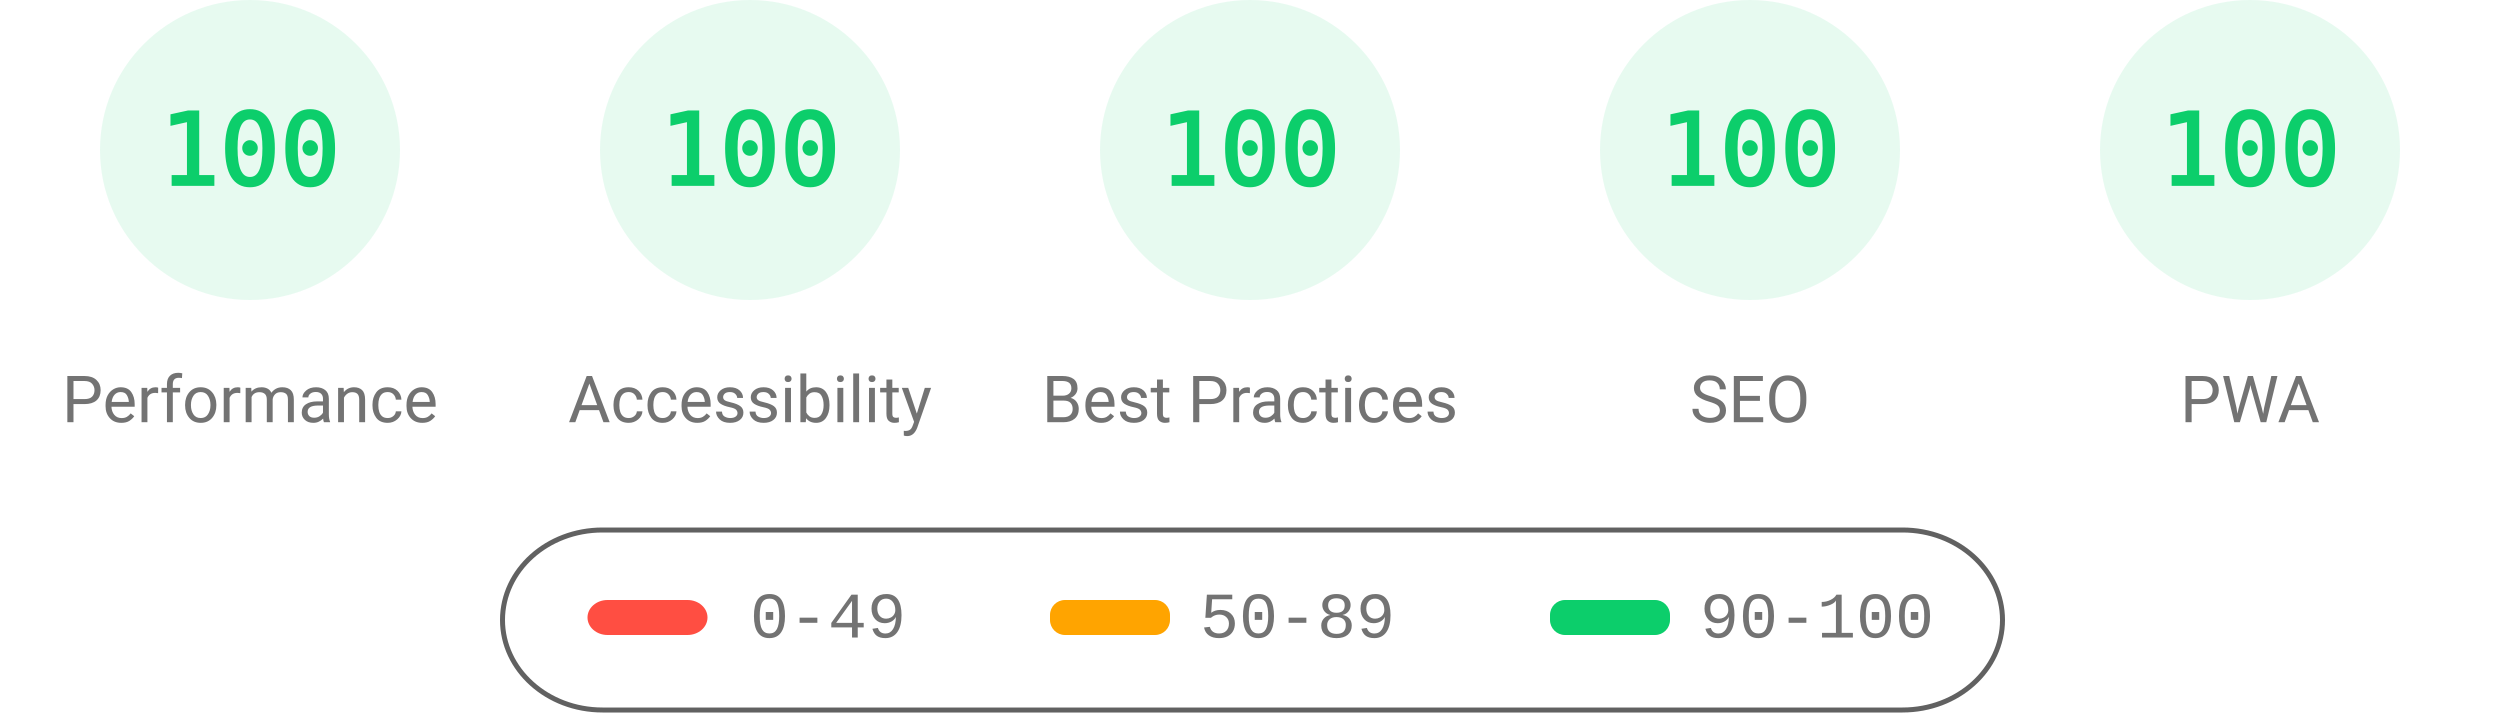
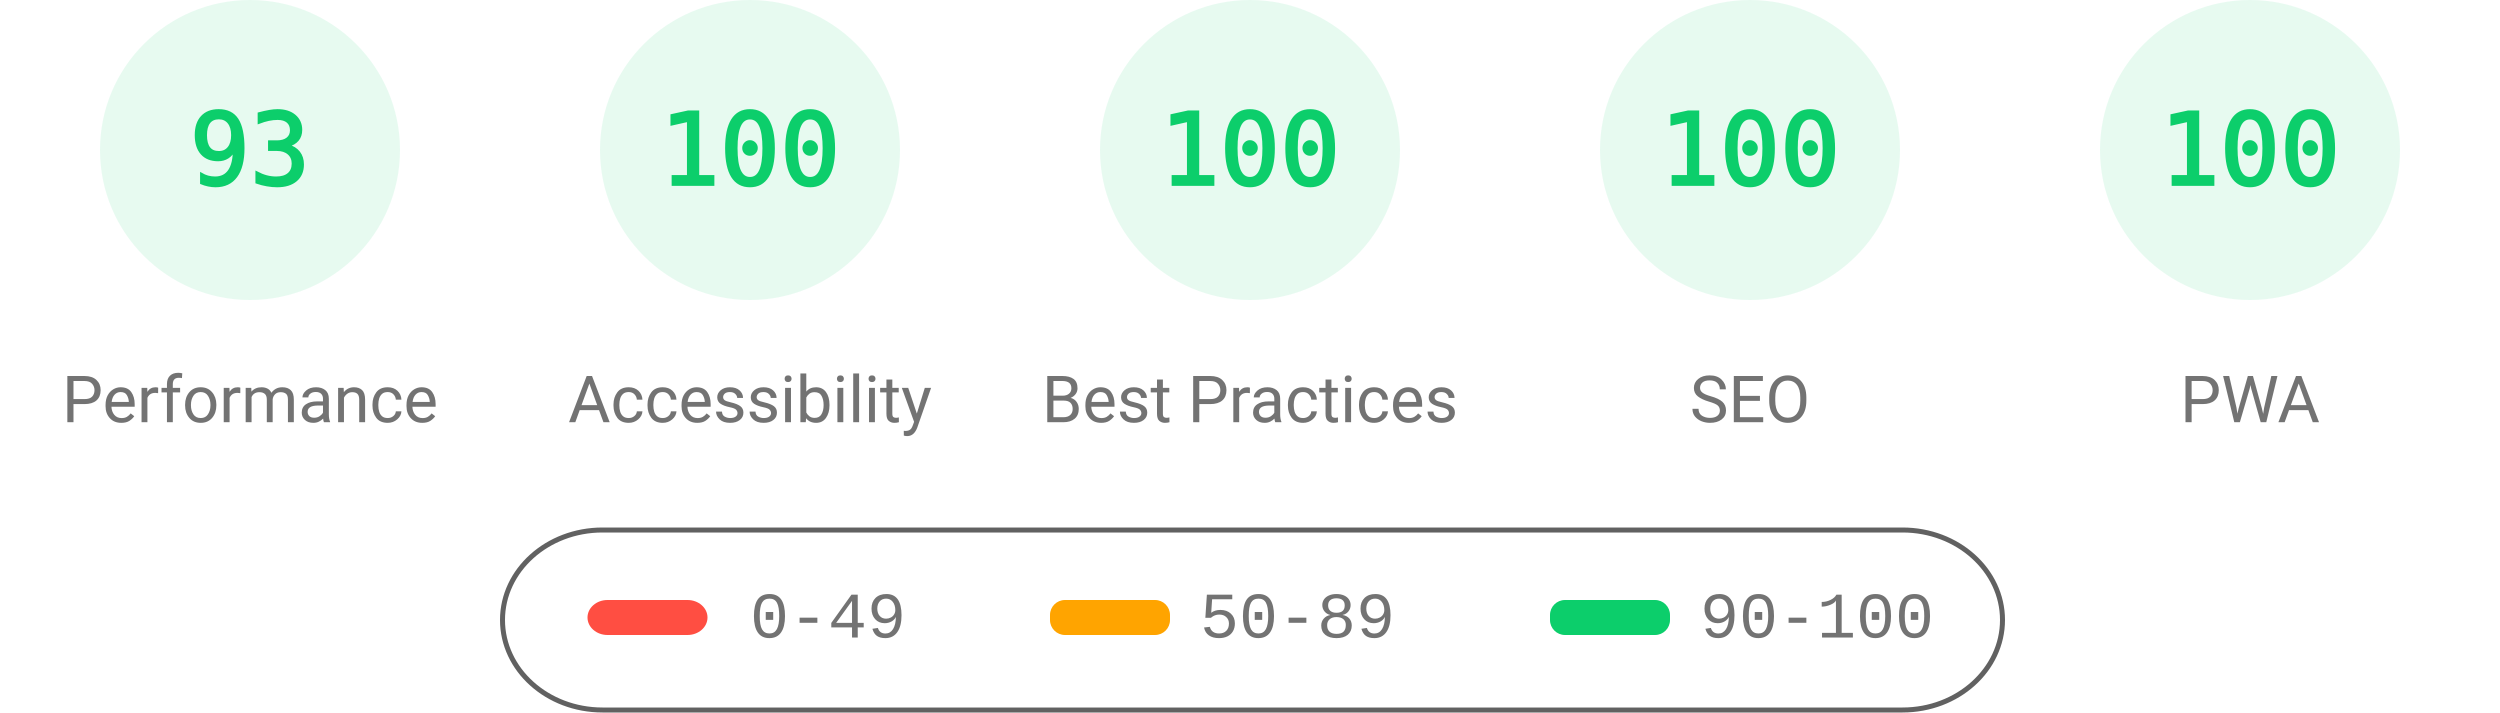
<svg xmlns="http://www.w3.org/2000/svg" fill="none" width="1000" height="285">
  <style>.gauge-base{opacity:.1}.gauge-arc{fill:none;animation-delay:250ms;stroke-linecap:round;transform:rotate(-90deg);transform-origin:100px 60px;animation:load-gauge 1s ease forwards}.guage-text{font-size:40px;font-family:monospace;text-align:center}.guage-red{color:#ff4e42;fill:#ff4e42;stroke:#ff4e42}.guage-orange{color:#ffa400;fill:#ffa400;stroke:#ffa400}.guage-green{color:#0cce6b;fill:#0cce6b;stroke:#0cce6b}.guage-undefined{color:#5c5c5c;fill:#5c5c5c;stroke:#5c5c5c}.guage-title{color:#737373;fill:#737373;stroke:none;font-size:26px;line-height:26px;font-family:Roboto,Halvetica,Arial,sans-serif}@keyframes load-gauge{from{stroke-dasharray:0 352.858}}</style>
  <svg class="guage-div guage-perf guage-green" viewBox="0 0 200 200" width="200" height="200">
    <circle class="gauge-base" r="56" cx="100" cy="60" stroke-width="8" />
-     <circle class="gauge-arc guage-arc-1" r="56" cx="100" cy="60" stroke-width="8" style="stroke-dasharray:351.858,351.858" />
-     <text class="guage-text" x="100" y="60" alignment-baseline="central" dominant-baseline="central" text-anchor="middle">100</text>
+     <circle class="gauge-arc guage-arc-1" r="56" cx="100" cy="60" stroke-width="8" style="stroke-dasharray:327.228,351.858" />
+     <text class="guage-text" x="100" y="60" alignment-baseline="central" dominant-baseline="central" text-anchor="middle">93</text>
    <text class="guage-title" x="100" y="160" alignment-baseline="central" dominant-baseline="central" text-anchor="middle">Performance</text>
  </svg>
  <svg class="guage-div guage-acc guage-green" viewBox="0 0 200 200" width="200" height="200" x="200">
    <circle class="gauge-base" r="56" cx="100" cy="60" stroke-width="8" />
    <circle class="gauge-arc guage-arc-2" r="56" cx="100" cy="60" stroke-width="8" style="stroke-dasharray:351.858,351.858" />
    <text class="guage-text" x="100" y="60" alignment-baseline="central" dominant-baseline="central" text-anchor="middle">100</text>
    <text class="guage-title" x="100" y="160" alignment-baseline="central" dominant-baseline="central" text-anchor="middle">Accessibility</text>
  </svg>
  <svg class="guage-div guage-best guage-green" viewBox="0 0 200 200" width="200" height="200" x="400">
    <circle class="gauge-base" r="56" cx="100" cy="60" stroke-width="8" />
    <circle class="gauge-arc guage-arc-3" r="56" cx="100" cy="60" stroke-width="8" style="stroke-dasharray:351.858,351.858" />
    <text class="guage-text" x="100" y="60" alignment-baseline="central" dominant-baseline="central" text-anchor="middle">100</text>
    <text class="guage-title" x="100" y="160" alignment-baseline="central" dominant-baseline="central" text-anchor="middle">Best Practices</text>
  </svg>
  <svg class="guage-div guage-seo guage-green" viewBox="0 0 200 200" width="200" height="200" x="600">
    <circle class="gauge-base" r="56" cx="100" cy="60" stroke-width="8" />
    <circle class="gauge-arc guage-arc-4" r="56" cx="100" cy="60" stroke-width="8" style="stroke-dasharray:351.858,351.858" />
    <text class="guage-text" x="100" y="60" alignment-baseline="central" dominant-baseline="central" text-anchor="middle">100</text>
    <text class="guage-title" x="100" y="160" alignment-baseline="central" dominant-baseline="central" text-anchor="middle">SEO</text>
  </svg>
  <svg class="guage-div guage-pwa guage-green" viewBox="0 0 200 200" width="200" height="200" x="800">
    <circle class="gauge-base" r="56" cx="100" cy="60" stroke-width="8" />
    <circle class="gauge-arc guage-arc-4" r="56" cx="100" cy="60" stroke-width="8" style="stroke-dasharray:351.858,351.858" />
    <text class="guage-text" x="100" y="60" alignment-baseline="central" dominant-baseline="central" text-anchor="middle">100</text>
    <text class="guage-title" x="100" y="160" alignment-baseline="central" dominant-baseline="central" text-anchor="middle">PWA</text>
  </svg>
  <svg width="604" height="76" x="200" y="210">
    <path fill="none" id="canvas_background" d="M-1-1h604v80H-1z" />
    <rect fill-opacity="0" stroke="#616161" stroke-width="2" rx="40" id="svg_2" height="72" width="600" y="2" x="1" fill="#000" />
    <rect stroke="#000" rx="8" id="svg_3" height="14" width="48" y="30" x="35" stroke-opacity="null" stroke-width="0" fill="#ff4e42" />
    <rect stroke="#000" rx="6" id="svg_4" height="14" width="48" y="30" x="220" stroke-opacity="null" stroke-width="0" fill="#ffa400" />
    <rect stroke="#000" rx="6" id="svg_5" height="14" width="48" y="30" x="420" stroke-opacity="null" stroke-width="0" fill="#0cce6b" />
    <text xml:space="preserve" text-anchor="start" font-family="'Courier New', Courier, monospace" font-size="26" id="svg_6" y="45" x="100" stroke-opacity="null" stroke-width="0" stroke="#000" fill="#737373">0-49</text>
    <text xml:space="preserve" text-anchor="start" font-family="'Courier New', Courier, monospace" font-size="26" id="svg_7" y="45" x="280" stroke-opacity="null" stroke-width="0" stroke="#000" fill="#737373">50-89</text>
    <text xml:space="preserve" text-anchor="start" font-family="'Courier New', Courier, monospace" font-size="26" id="svg_8" y="45" x="480" stroke-opacity="null" stroke-width="0" stroke="#000" fill="#737373">90-100</text>
  </svg>
</svg>
